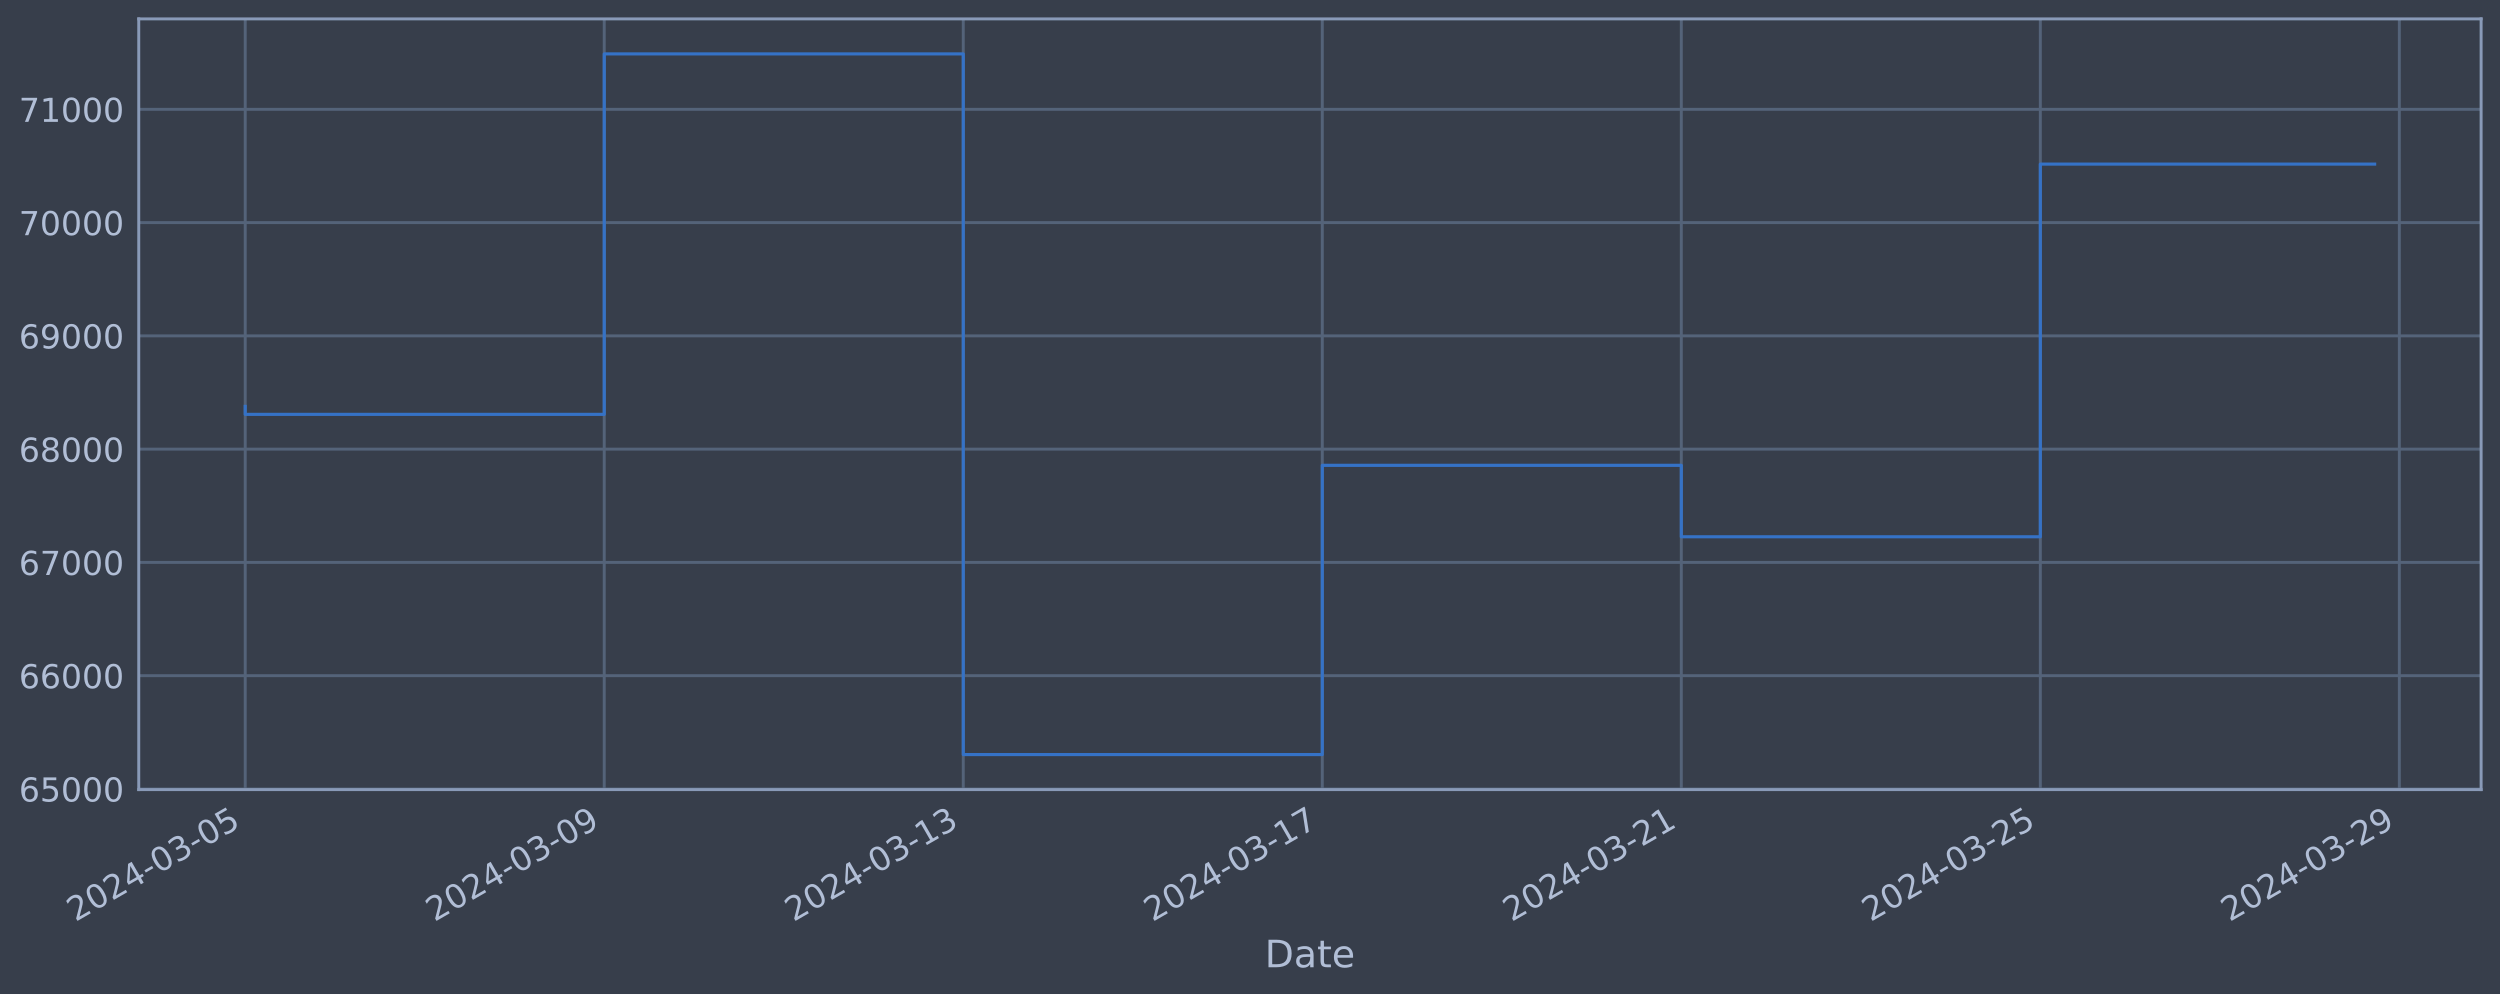
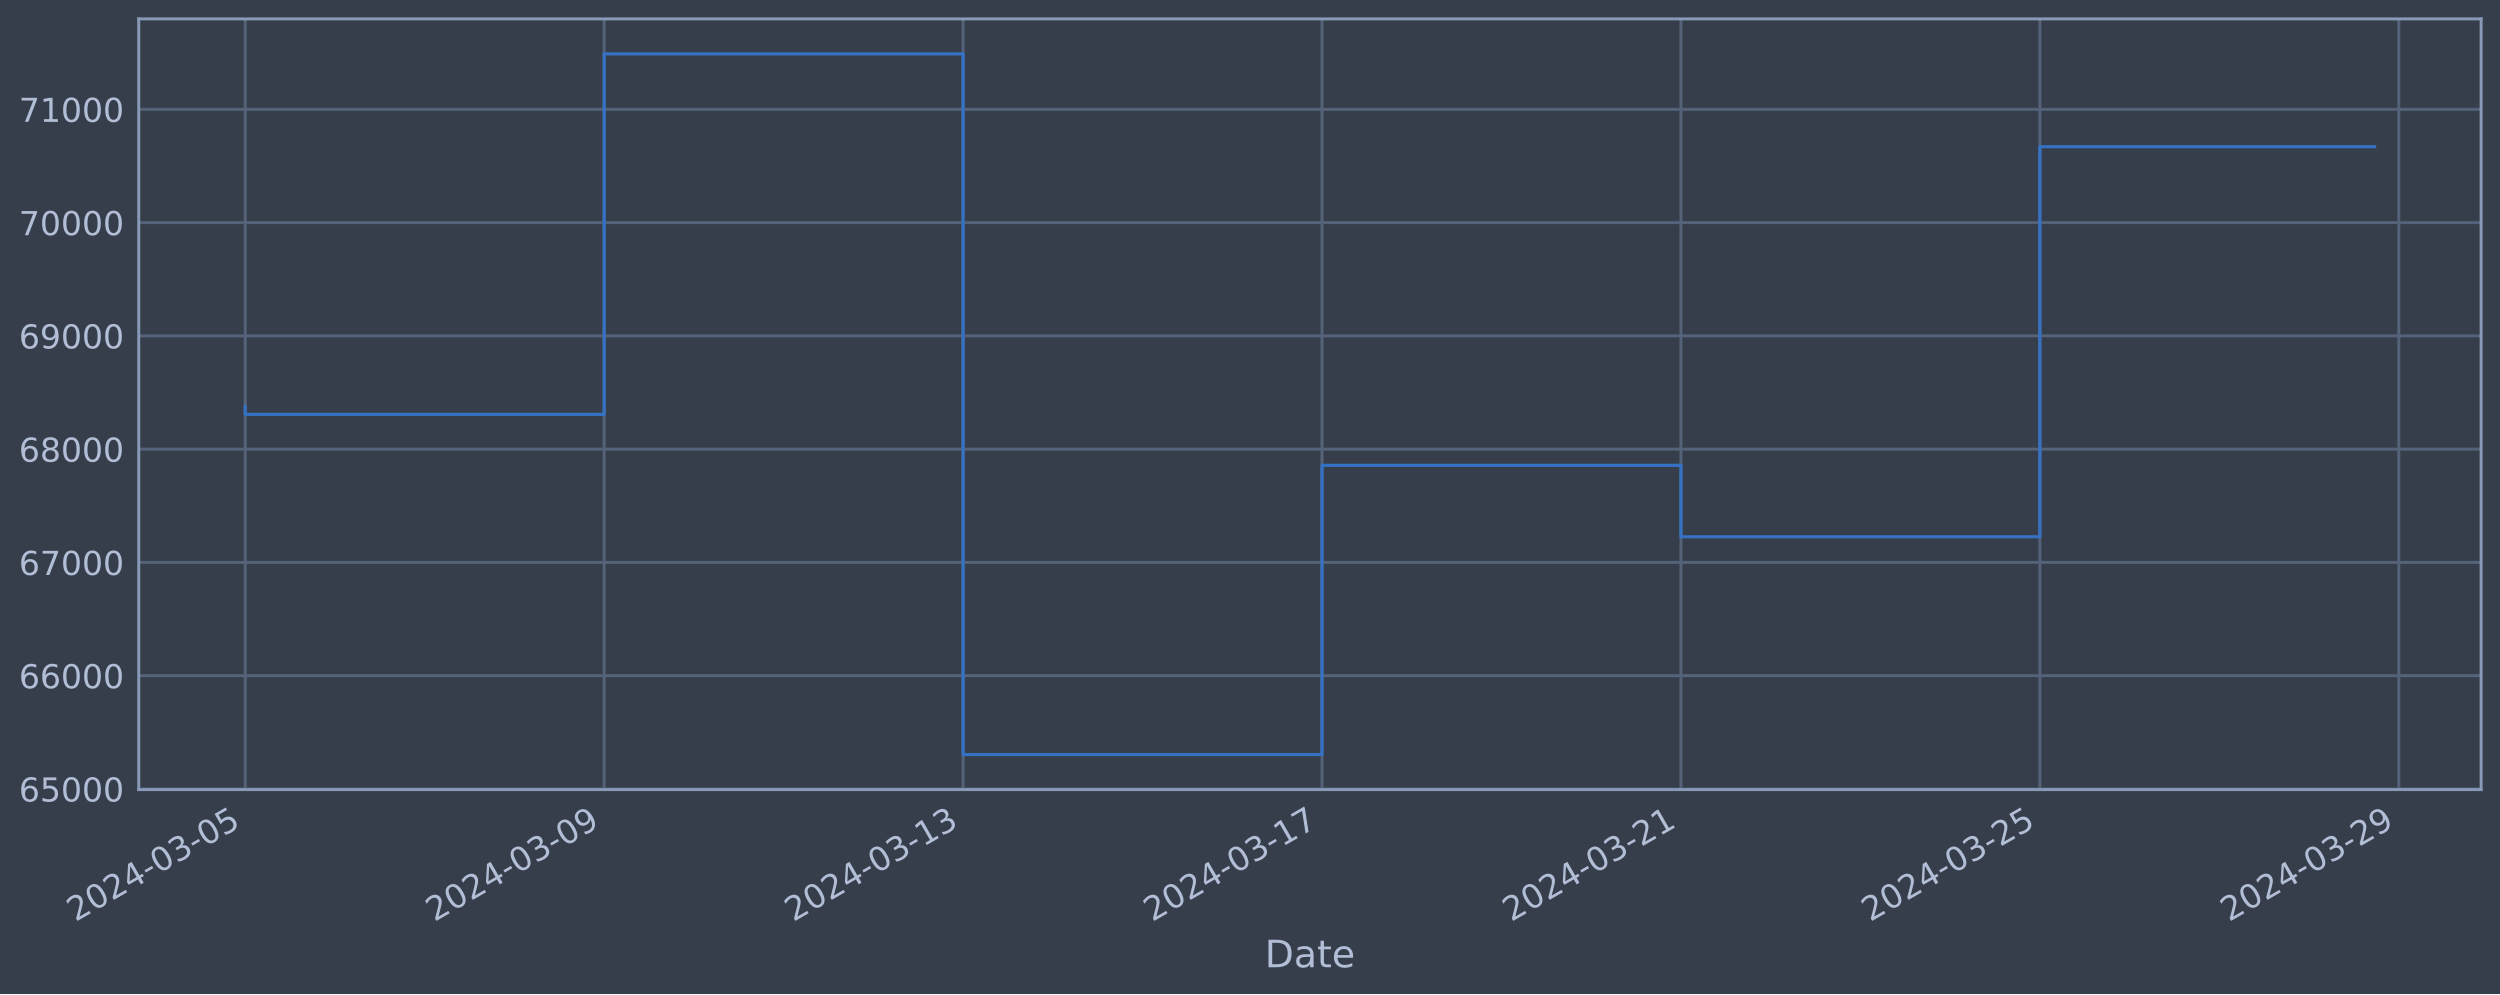
<svg xmlns="http://www.w3.org/2000/svg" xmlns:xlink="http://www.w3.org/1999/xlink" width="952.884pt" height="378.87pt" viewBox="0 0 952.884 378.87" version="1.1">
  <defs>
    <style type="text/css">*{stroke-linejoin: round; stroke-linecap: butt}</style>
  </defs>
  <g id="figure_1">
    <g id="patch_1">
      <path d="M 0 378.87  L 952.884 378.87  L 952.884 0  L 0 0  z " style="fill: #373e4b" />
    </g>
    <g id="axes_1">
      <g id="patch_2">
        <path d="M 52.884 300.96  L 945.684 300.96  L 945.684 7.2  L 52.884 7.2  z " style="fill: #373e4b" />
      </g>
      <g id="matplotlib.axis_1">
        <g id="xtick_1">
          <g id="line2d_1">
-             <path d="M 93.466 300.96  L 93.466 7.2  " clip-path="url(#pea20bbf475)" style="fill: none; stroke: #546379; stroke-width: 1.12; stroke-linecap: square" />
+             <path d="M 93.466 300.96  L 93.466 7.2  " clip-path="url(#pd475b35ae9)" style="fill: none; stroke: #546379; stroke-width: 1.12; stroke-linecap: square" />
          </g>
          <g id="line2d_2" />
          <g id="text_1">
            <g style="fill: #b1bed6" transform="translate(28.74006 351.4642) rotate(-30) scale(0.126 -0.126)">
              <defs>
                <path id="DejaVuSans-32" d="M 1228 531  L 3431 531  L 3431 0  L 469 0  L 469 531  Q 828 903 1448 1529  Q 2069 2156 2228 2338  Q 2531 2678 2651 2914  Q 2772 3150 2772 3378  Q 2772 3750 2511 3984  Q 2250 4219 1831 4219  Q 1534 4219 1204 4116  Q 875 4013 500 3803  L 500 4441  Q 881 4594 1212 4672  Q 1544 4750 1819 4750  Q 2544 4750 2975 4387  Q 3406 4025 3406 3419  Q 3406 3131 3298 2873  Q 3191 2616 2906 2266  Q 2828 2175 2409 1742  Q 1991 1309 1228 531  z " transform="scale(0.015625)" />
                <path id="DejaVuSans-30" d="M 2034 4250  Q 1547 4250 1301 3770  Q 1056 3291 1056 2328  Q 1056 1369 1301 889  Q 1547 409 2034 409  Q 2525 409 2770 889  Q 3016 1369 3016 2328  Q 3016 3291 2770 3770  Q 2525 4250 2034 4250  z M 2034 4750  Q 2819 4750 3233 4129  Q 3647 3509 3647 2328  Q 3647 1150 3233 529  Q 2819 -91 2034 -91  Q 1250 -91 836 529  Q 422 1150 422 2328  Q 422 3509 836 4129  Q 1250 4750 2034 4750  z " transform="scale(0.015625)" />
                <path id="DejaVuSans-34" d="M 2419 4116  L 825 1625  L 2419 1625  L 2419 4116  z M 2253 4666  L 3047 4666  L 3047 1625  L 3713 1625  L 3713 1100  L 3047 1100  L 3047 0  L 2419 0  L 2419 1100  L 313 1100  L 313 1709  L 2253 4666  z " transform="scale(0.015625)" />
                <path id="DejaVuSans-2d" d="M 313 2009  L 1997 2009  L 1997 1497  L 313 1497  L 313 2009  z " transform="scale(0.015625)" />
                <path id="DejaVuSans-33" d="M 2597 2516  Q 3050 2419 3304 2112  Q 3559 1806 3559 1356  Q 3559 666 3084 287  Q 2609 -91 1734 -91  Q 1441 -91 1130 -33  Q 819 25 488 141  L 488 750  Q 750 597 1062 519  Q 1375 441 1716 441  Q 2309 441 2620 675  Q 2931 909 2931 1356  Q 2931 1769 2642 2001  Q 2353 2234 1838 2234  L 1294 2234  L 1294 2753  L 1863 2753  Q 2328 2753 2575 2939  Q 2822 3125 2822 3475  Q 2822 3834 2567 4026  Q 2313 4219 1838 4219  Q 1578 4219 1281 4162  Q 984 4106 628 3988  L 628 4550  Q 988 4650 1302 4700  Q 1616 4750 1894 4750  Q 2613 4750 3031 4423  Q 3450 4097 3450 3541  Q 3450 3153 3228 2886  Q 3006 2619 2597 2516  z " transform="scale(0.015625)" />
                <path id="DejaVuSans-35" d="M 691 4666  L 3169 4666  L 3169 4134  L 1269 4134  L 1269 2991  Q 1406 3038 1543 3061  Q 1681 3084 1819 3084  Q 2600 3084 3056 2656  Q 3513 2228 3513 1497  Q 3513 744 3044 326  Q 2575 -91 1722 -91  Q 1428 -91 1123 -41  Q 819 9 494 109  L 494 744  Q 775 591 1075 516  Q 1375 441 1709 441  Q 2250 441 2565 725  Q 2881 1009 2881 1497  Q 2881 1984 2565 2268  Q 2250 2553 1709 2553  Q 1456 2553 1204 2497  Q 953 2441 691 2322  L 691 4666  z " transform="scale(0.015625)" />
              </defs>
              <use xlink:href="#DejaVuSans-32" />
              <use xlink:href="#DejaVuSans-30" x="63.623" />
              <use xlink:href="#DejaVuSans-32" x="127.246" />
              <use xlink:href="#DejaVuSans-34" x="190.869" />
              <use xlink:href="#DejaVuSans-2d" x="254.492" />
              <use xlink:href="#DejaVuSans-30" x="290.576" />
              <use xlink:href="#DejaVuSans-33" x="354.199" />
              <use xlink:href="#DejaVuSans-2d" x="417.822" />
              <use xlink:href="#DejaVuSans-30" x="453.906" />
              <use xlink:href="#DejaVuSans-35" x="517.529" />
            </g>
          </g>
        </g>
        <g id="xtick_2">
          <g id="line2d_3">
-             <path d="M 230.308 300.96  L 230.308 7.2  " clip-path="url(#pea20bbf475)" style="fill: none; stroke: #546379; stroke-width: 1.12; stroke-linecap: square" />
+             <path d="M 230.274 300.96  L 230.274 7.2  " clip-path="url(#pd475b35ae9)" style="fill: none; stroke: #546379; stroke-width: 1.12; stroke-linecap: square" />
          </g>
          <g id="line2d_4" />
          <g id="text_2">
-             <g style="fill: #b1bed6" transform="translate(165.5823 351.4642) rotate(-30) scale(0.126 -0.126)">
+             <g style="fill: #b1bed6" transform="translate(165.5483 351.4642) rotate(-30) scale(0.126 -0.126)">
              <defs>
                <path id="DejaVuSans-39" d="M 703 97  L 703 672  Q 941 559 1184 500  Q 1428 441 1663 441  Q 2288 441 2617 861  Q 2947 1281 2994 2138  Q 2813 1869 2534 1725  Q 2256 1581 1919 1581  Q 1219 1581 811 2004  Q 403 2428 403 3163  Q 403 3881 828 4315  Q 1253 4750 1959 4750  Q 2769 4750 3195 4129  Q 3622 3509 3622 2328  Q 3622 1225 3098 567  Q 2575 -91 1691 -91  Q 1453 -91 1209 -44  Q 966 3 703 97  z M 1959 2075  Q 2384 2075 2632 2365  Q 2881 2656 2881 3163  Q 2881 3666 2632 3958  Q 2384 4250 1959 4250  Q 1534 4250 1286 3958  Q 1038 3666 1038 3163  Q 1038 2656 1286 2365  Q 1534 2075 1959 2075  z " transform="scale(0.015625)" />
              </defs>
              <use xlink:href="#DejaVuSans-32" />
              <use xlink:href="#DejaVuSans-30" x="63.623" />
              <use xlink:href="#DejaVuSans-32" x="127.246" />
              <use xlink:href="#DejaVuSans-34" x="190.869" />
              <use xlink:href="#DejaVuSans-2d" x="254.492" />
              <use xlink:href="#DejaVuSans-30" x="290.576" />
              <use xlink:href="#DejaVuSans-33" x="354.199" />
              <use xlink:href="#DejaVuSans-2d" x="417.822" />
              <use xlink:href="#DejaVuSans-30" x="453.906" />
              <use xlink:href="#DejaVuSans-39" x="517.529" />
            </g>
          </g>
        </g>
        <g id="xtick_3">
          <g id="line2d_5">
-             <path d="M 367.15 300.96  L 367.15 7.2  " clip-path="url(#pea20bbf475)" style="fill: none; stroke: #546379; stroke-width: 1.12; stroke-linecap: square" />
+             <path d="M 367.082 300.96  L 367.082 7.2  " clip-path="url(#pd475b35ae9)" style="fill: none; stroke: #546379; stroke-width: 1.12; stroke-linecap: square" />
          </g>
          <g id="line2d_6" />
          <g id="text_3">
-             <g style="fill: #b1bed6" transform="translate(302.4245 351.4642) rotate(-30) scale(0.126 -0.126)">
+             <g style="fill: #b1bed6" transform="translate(302.3566 351.4642) rotate(-30) scale(0.126 -0.126)">
              <defs>
                <path id="DejaVuSans-31" d="M 794 531  L 1825 531  L 1825 4091  L 703 3866  L 703 4441  L 1819 4666  L 2450 4666  L 2450 531  L 3481 531  L 3481 0  L 794 0  L 794 531  z " transform="scale(0.015625)" />
              </defs>
              <use xlink:href="#DejaVuSans-32" />
              <use xlink:href="#DejaVuSans-30" x="63.623" />
              <use xlink:href="#DejaVuSans-32" x="127.246" />
              <use xlink:href="#DejaVuSans-34" x="190.869" />
              <use xlink:href="#DejaVuSans-2d" x="254.492" />
              <use xlink:href="#DejaVuSans-30" x="290.576" />
              <use xlink:href="#DejaVuSans-33" x="354.199" />
              <use xlink:href="#DejaVuSans-2d" x="417.822" />
              <use xlink:href="#DejaVuSans-31" x="453.906" />
              <use xlink:href="#DejaVuSans-33" x="517.529" />
            </g>
          </g>
        </g>
        <g id="xtick_4">
          <g id="line2d_7">
-             <path d="M 503.992 300.96  L 503.992 7.2  " clip-path="url(#pea20bbf475)" style="fill: none; stroke: #546379; stroke-width: 1.12; stroke-linecap: square" />
+             <path d="M 503.89 300.96  L 503.89 7.2  " clip-path="url(#pd475b35ae9)" style="fill: none; stroke: #546379; stroke-width: 1.12; stroke-linecap: square" />
          </g>
          <g id="line2d_8" />
          <g id="text_4">
-             <g style="fill: #b1bed6" transform="translate(439.2667 351.4642) rotate(-30) scale(0.126 -0.126)">
+             <g style="fill: #b1bed6" transform="translate(439.1648 351.4642) rotate(-30) scale(0.126 -0.126)">
              <defs>
                <path id="DejaVuSans-37" d="M 525 4666  L 3525 4666  L 3525 4397  L 1831 0  L 1172 0  L 2766 4134  L 525 4134  L 525 4666  z " transform="scale(0.015625)" />
              </defs>
              <use xlink:href="#DejaVuSans-32" />
              <use xlink:href="#DejaVuSans-30" x="63.623" />
              <use xlink:href="#DejaVuSans-32" x="127.246" />
              <use xlink:href="#DejaVuSans-34" x="190.869" />
              <use xlink:href="#DejaVuSans-2d" x="254.492" />
              <use xlink:href="#DejaVuSans-30" x="290.576" />
              <use xlink:href="#DejaVuSans-33" x="354.199" />
              <use xlink:href="#DejaVuSans-2d" x="417.822" />
              <use xlink:href="#DejaVuSans-31" x="453.906" />
              <use xlink:href="#DejaVuSans-37" x="517.529" />
            </g>
          </g>
        </g>
        <g id="xtick_5">
          <g id="line2d_9">
-             <path d="M 640.834 300.96  L 640.834 7.2  " clip-path="url(#pea20bbf475)" style="fill: none; stroke: #546379; stroke-width: 1.12; stroke-linecap: square" />
+             <path d="M 640.699 300.96  L 640.699 7.2  " clip-path="url(#pd475b35ae9)" style="fill: none; stroke: #546379; stroke-width: 1.12; stroke-linecap: square" />
          </g>
          <g id="line2d_10" />
          <g id="text_5">
-             <g style="fill: #b1bed6" transform="translate(576.109 351.4642) rotate(-30) scale(0.126 -0.126)">
+             <g style="fill: #b1bed6" transform="translate(575.9731 351.4642) rotate(-30) scale(0.126 -0.126)">
              <use xlink:href="#DejaVuSans-32" />
              <use xlink:href="#DejaVuSans-30" x="63.623" />
              <use xlink:href="#DejaVuSans-32" x="127.246" />
              <use xlink:href="#DejaVuSans-34" x="190.869" />
              <use xlink:href="#DejaVuSans-2d" x="254.492" />
              <use xlink:href="#DejaVuSans-30" x="290.576" />
              <use xlink:href="#DejaVuSans-33" x="354.199" />
              <use xlink:href="#DejaVuSans-2d" x="417.822" />
              <use xlink:href="#DejaVuSans-32" x="453.906" />
              <use xlink:href="#DejaVuSans-31" x="517.529" />
            </g>
          </g>
        </g>
        <g id="xtick_6">
          <g id="line2d_11">
-             <path d="M 777.677 300.96  L 777.677 7.2  " clip-path="url(#pea20bbf475)" style="fill: none; stroke: #546379; stroke-width: 1.12; stroke-linecap: square" />
+             <path d="M 777.507 300.96  L 777.507 7.2  " clip-path="url(#pd475b35ae9)" style="fill: none; stroke: #546379; stroke-width: 1.12; stroke-linecap: square" />
          </g>
          <g id="line2d_12" />
          <g id="text_6">
-             <g style="fill: #b1bed6" transform="translate(712.9512 351.4642) rotate(-30) scale(0.126 -0.126)">
+             <g style="fill: #b1bed6" transform="translate(712.7813 351.4642) rotate(-30) scale(0.126 -0.126)">
              <use xlink:href="#DejaVuSans-32" />
              <use xlink:href="#DejaVuSans-30" x="63.623" />
              <use xlink:href="#DejaVuSans-32" x="127.246" />
              <use xlink:href="#DejaVuSans-34" x="190.869" />
              <use xlink:href="#DejaVuSans-2d" x="254.492" />
              <use xlink:href="#DejaVuSans-30" x="290.576" />
              <use xlink:href="#DejaVuSans-33" x="354.199" />
              <use xlink:href="#DejaVuSans-2d" x="417.822" />
              <use xlink:href="#DejaVuSans-32" x="453.906" />
              <use xlink:href="#DejaVuSans-35" x="517.529" />
            </g>
          </g>
        </g>
        <g id="xtick_7">
          <g id="line2d_13">
-             <path d="M 914.519 300.96  L 914.519 7.2  " clip-path="url(#pea20bbf475)" style="fill: none; stroke: #546379; stroke-width: 1.12; stroke-linecap: square" />
+             <path d="M 914.315 300.96  L 914.315 7.2  " clip-path="url(#pd475b35ae9)" style="fill: none; stroke: #546379; stroke-width: 1.12; stroke-linecap: square" />
          </g>
          <g id="line2d_14" />
          <g id="text_7">
-             <g style="fill: #b1bed6" transform="translate(849.7934 351.4642) rotate(-30) scale(0.126 -0.126)">
+             <g style="fill: #b1bed6" transform="translate(849.5896 351.4642) rotate(-30) scale(0.126 -0.126)">
              <use xlink:href="#DejaVuSans-32" />
              <use xlink:href="#DejaVuSans-30" x="63.623" />
              <use xlink:href="#DejaVuSans-32" x="127.246" />
              <use xlink:href="#DejaVuSans-34" x="190.869" />
              <use xlink:href="#DejaVuSans-2d" x="254.492" />
              <use xlink:href="#DejaVuSans-30" x="290.576" />
              <use xlink:href="#DejaVuSans-33" x="354.199" />
              <use xlink:href="#DejaVuSans-2d" x="417.822" />
              <use xlink:href="#DejaVuSans-32" x="453.906" />
              <use xlink:href="#DejaVuSans-39" x="517.529" />
            </g>
          </g>
        </g>
        <g id="text_8">
          <g style="fill: #b1bed6" transform="translate(482.0746 368.6753) scale(0.144 -0.144)">
            <defs>
              <path id="DejaVuSans-44" d="M 1259 4147  L 1259 519  L 2022 519  Q 2988 519 3436 956  Q 3884 1394 3884 2338  Q 3884 3275 3436 3711  Q 2988 4147 2022 4147  L 1259 4147  z M 628 4666  L 1925 4666  Q 3281 4666 3915 4102  Q 4550 3538 4550 2338  Q 4550 1131 3912 565  Q 3275 0 1925 0  L 628 0  L 628 4666  z " transform="scale(0.015625)" />
              <path id="DejaVuSans-61" d="M 2194 1759  Q 1497 1759 1228 1600  Q 959 1441 959 1056  Q 959 750 1161 570  Q 1363 391 1709 391  Q 2188 391 2477 730  Q 2766 1069 2766 1631  L 2766 1759  L 2194 1759  z M 3341 1997  L 3341 0  L 2766 0  L 2766 531  Q 2569 213 2275 61  Q 1981 -91 1556 -91  Q 1019 -91 701 211  Q 384 513 384 1019  Q 384 1609 779 1909  Q 1175 2209 1959 2209  L 2766 2209  L 2766 2266  Q 2766 2663 2505 2880  Q 2244 3097 1772 3097  Q 1472 3097 1187 3025  Q 903 2953 641 2809  L 641 3341  Q 956 3463 1253 3523  Q 1550 3584 1831 3584  Q 2591 3584 2966 3190  Q 3341 2797 3341 1997  z " transform="scale(0.015625)" />
              <path id="DejaVuSans-74" d="M 1172 4494  L 1172 3500  L 2356 3500  L 2356 3053  L 1172 3053  L 1172 1153  Q 1172 725 1289 603  Q 1406 481 1766 481  L 2356 481  L 2356 0  L 1766 0  Q 1100 0 847 248  Q 594 497 594 1153  L 594 3053  L 172 3053  L 172 3500  L 594 3500  L 594 4494  L 1172 4494  z " transform="scale(0.015625)" />
              <path id="DejaVuSans-65" d="M 3597 1894  L 3597 1613  L 953 1613  Q 991 1019 1311 708  Q 1631 397 2203 397  Q 2534 397 2845 478  Q 3156 559 3463 722  L 3463 178  Q 3153 47 2828 -22  Q 2503 -91 2169 -91  Q 1331 -91 842 396  Q 353 884 353 1716  Q 353 2575 817 3079  Q 1281 3584 2069 3584  Q 2775 3584 3186 3129  Q 3597 2675 3597 1894  z M 3022 2063  Q 3016 2534 2758 2815  Q 2500 3097 2075 3097  Q 1594 3097 1305 2825  Q 1016 2553 972 2059  L 3022 2063  z " transform="scale(0.015625)" />
            </defs>
            <use xlink:href="#DejaVuSans-44" />
            <use xlink:href="#DejaVuSans-61" x="77.002" />
            <use xlink:href="#DejaVuSans-74" x="138.281" />
            <use xlink:href="#DejaVuSans-65" x="177.49" />
          </g>
        </g>
      </g>
      <g id="matplotlib.axis_2">
        <g id="ytick_1">
          <g id="line2d_15">
-             <path d="M 52.884 300.718  L 945.684 300.718  " clip-path="url(#pea20bbf475)" style="fill: none; stroke: #546379; stroke-width: 1.12; stroke-linecap: square" />
+             <path d="M 52.884 300.718  L 945.684 300.718  " clip-path="url(#pd475b35ae9)" style="fill: none; stroke: #546379; stroke-width: 1.12; stroke-linecap: square" />
          </g>
          <g id="line2d_16" />
          <g id="text_9">
            <g style="fill: #b1bed6" transform="translate(7.2 305.5049) scale(0.126 -0.126)">
              <defs>
                <path id="DejaVuSans-36" d="M 2113 2584  Q 1688 2584 1439 2293  Q 1191 2003 1191 1497  Q 1191 994 1439 701  Q 1688 409 2113 409  Q 2538 409 2786 701  Q 3034 994 3034 1497  Q 3034 2003 2786 2293  Q 2538 2584 2113 2584  z M 3366 4563  L 3366 3988  Q 3128 4100 2886 4159  Q 2644 4219 2406 4219  Q 1781 4219 1451 3797  Q 1122 3375 1075 2522  Q 1259 2794 1537 2939  Q 1816 3084 2150 3084  Q 2853 3084 3261 2657  Q 3669 2231 3669 1497  Q 3669 778 3244 343  Q 2819 -91 2113 -91  Q 1303 -91 875 529  Q 447 1150 447 2328  Q 447 3434 972 4092  Q 1497 4750 2381 4750  Q 2619 4750 2861 4703  Q 3103 4656 3366 4563  z " transform="scale(0.015625)" />
              </defs>
              <use xlink:href="#DejaVuSans-36" />
              <use xlink:href="#DejaVuSans-35" x="63.623" />
              <use xlink:href="#DejaVuSans-30" x="127.246" />
              <use xlink:href="#DejaVuSans-30" x="190.869" />
              <use xlink:href="#DejaVuSans-30" x="254.492" />
            </g>
          </g>
        </g>
        <g id="ytick_2">
          <g id="line2d_17">
-             <path d="M 52.884 257.544  L 945.684 257.544  " clip-path="url(#pea20bbf475)" style="fill: none; stroke: #546379; stroke-width: 1.12; stroke-linecap: square" />
+             <path d="M 52.884 257.544  L 945.684 257.544  " clip-path="url(#pd475b35ae9)" style="fill: none; stroke: #546379; stroke-width: 1.12; stroke-linecap: square" />
          </g>
          <g id="line2d_18" />
          <g id="text_10">
            <g style="fill: #b1bed6" transform="translate(7.2 262.331) scale(0.126 -0.126)">
              <use xlink:href="#DejaVuSans-36" />
              <use xlink:href="#DejaVuSans-36" x="63.623" />
              <use xlink:href="#DejaVuSans-30" x="127.246" />
              <use xlink:href="#DejaVuSans-30" x="190.869" />
              <use xlink:href="#DejaVuSans-30" x="254.492" />
            </g>
          </g>
        </g>
        <g id="ytick_3">
          <g id="line2d_19">
-             <path d="M 52.884 214.37  L 945.684 214.37  " clip-path="url(#pea20bbf475)" style="fill: none; stroke: #546379; stroke-width: 1.12; stroke-linecap: square" />
+             <path d="M 52.884 214.37  L 945.684 214.37  " clip-path="url(#pd475b35ae9)" style="fill: none; stroke: #546379; stroke-width: 1.12; stroke-linecap: square" />
          </g>
          <g id="line2d_20" />
          <g id="text_11">
            <g style="fill: #b1bed6" transform="translate(7.2 219.157) scale(0.126 -0.126)">
              <use xlink:href="#DejaVuSans-36" />
              <use xlink:href="#DejaVuSans-37" x="63.623" />
              <use xlink:href="#DejaVuSans-30" x="127.246" />
              <use xlink:href="#DejaVuSans-30" x="190.869" />
              <use xlink:href="#DejaVuSans-30" x="254.492" />
            </g>
          </g>
        </g>
        <g id="ytick_4">
          <g id="line2d_21">
-             <path d="M 52.884 171.196  L 945.684 171.196  " clip-path="url(#pea20bbf475)" style="fill: none; stroke: #546379; stroke-width: 1.12; stroke-linecap: square" />
+             <path d="M 52.884 171.196  L 945.684 171.196  " clip-path="url(#pd475b35ae9)" style="fill: none; stroke: #546379; stroke-width: 1.12; stroke-linecap: square" />
          </g>
          <g id="line2d_22" />
          <g id="text_12">
            <g style="fill: #b1bed6" transform="translate(7.2 175.9831) scale(0.126 -0.126)">
              <defs>
                <path id="DejaVuSans-38" d="M 2034 2216  Q 1584 2216 1326 1975  Q 1069 1734 1069 1313  Q 1069 891 1326 650  Q 1584 409 2034 409  Q 2484 409 2743 651  Q 3003 894 3003 1313  Q 3003 1734 2745 1975  Q 2488 2216 2034 2216  z M 1403 2484  Q 997 2584 770 2862  Q 544 3141 544 3541  Q 544 4100 942 4425  Q 1341 4750 2034 4750  Q 2731 4750 3128 4425  Q 3525 4100 3525 3541  Q 3525 3141 3298 2862  Q 3072 2584 2669 2484  Q 3125 2378 3379 2068  Q 3634 1759 3634 1313  Q 3634 634 3220 271  Q 2806 -91 2034 -91  Q 1263 -91 848 271  Q 434 634 434 1313  Q 434 1759 690 2068  Q 947 2378 1403 2484  z M 1172 3481  Q 1172 3119 1398 2916  Q 1625 2713 2034 2713  Q 2441 2713 2670 2916  Q 2900 3119 2900 3481  Q 2900 3844 2670 4047  Q 2441 4250 2034 4250  Q 1625 4250 1398 4047  Q 1172 3844 1172 3481  z " transform="scale(0.015625)" />
              </defs>
              <use xlink:href="#DejaVuSans-36" />
              <use xlink:href="#DejaVuSans-38" x="63.623" />
              <use xlink:href="#DejaVuSans-30" x="127.246" />
              <use xlink:href="#DejaVuSans-30" x="190.869" />
              <use xlink:href="#DejaVuSans-30" x="254.492" />
            </g>
          </g>
        </g>
        <g id="ytick_5">
          <g id="line2d_23">
-             <path d="M 52.884 128.022  L 945.684 128.022  " clip-path="url(#pea20bbf475)" style="fill: none; stroke: #546379; stroke-width: 1.12; stroke-linecap: square" />
+             <path d="M 52.884 128.022  L 945.684 128.022  " clip-path="url(#pd475b35ae9)" style="fill: none; stroke: #546379; stroke-width: 1.12; stroke-linecap: square" />
          </g>
          <g id="line2d_24" />
          <g id="text_13">
            <g style="fill: #b1bed6" transform="translate(7.2 132.8092) scale(0.126 -0.126)">
              <use xlink:href="#DejaVuSans-36" />
              <use xlink:href="#DejaVuSans-39" x="63.623" />
              <use xlink:href="#DejaVuSans-30" x="127.246" />
              <use xlink:href="#DejaVuSans-30" x="190.869" />
              <use xlink:href="#DejaVuSans-30" x="254.492" />
            </g>
          </g>
        </g>
        <g id="ytick_6">
          <g id="line2d_25">
-             <path d="M 52.884 84.848  L 945.684 84.848  " clip-path="url(#pea20bbf475)" style="fill: none; stroke: #546379; stroke-width: 1.12; stroke-linecap: square" />
+             <path d="M 52.884 84.848  L 945.684 84.848  " clip-path="url(#pd475b35ae9)" style="fill: none; stroke: #546379; stroke-width: 1.12; stroke-linecap: square" />
          </g>
          <g id="line2d_26" />
          <g id="text_14">
            <g style="fill: #b1bed6" transform="translate(7.2 89.63523) scale(0.126 -0.126)">
              <use xlink:href="#DejaVuSans-37" />
              <use xlink:href="#DejaVuSans-30" x="63.623" />
              <use xlink:href="#DejaVuSans-30" x="127.246" />
              <use xlink:href="#DejaVuSans-30" x="190.869" />
              <use xlink:href="#DejaVuSans-30" x="254.492" />
            </g>
          </g>
        </g>
        <g id="ytick_7">
          <g id="line2d_27">
-             <path d="M 52.884 41.674  L 945.684 41.674  " clip-path="url(#pea20bbf475)" style="fill: none; stroke: #546379; stroke-width: 1.12; stroke-linecap: square" />
+             <path d="M 52.884 41.674  L 945.684 41.674  " clip-path="url(#pd475b35ae9)" style="fill: none; stroke: #546379; stroke-width: 1.12; stroke-linecap: square" />
          </g>
          <g id="line2d_28" />
          <g id="text_15">
            <g style="fill: #b1bed6" transform="translate(7.2 46.4613) scale(0.126 -0.126)">
              <use xlink:href="#DejaVuSans-37" />
              <use xlink:href="#DejaVuSans-31" x="63.623" />
              <use xlink:href="#DejaVuSans-30" x="127.246" />
              <use xlink:href="#DejaVuSans-30" x="190.869" />
              <use xlink:href="#DejaVuSans-30" x="254.492" />
            </g>
          </g>
        </g>
      </g>
      <g id="line2d_29">
-         <path d="M 93.466 154.891  L 93.466 157.946  L 230.308 157.946  L 230.308 20.553  L 367.15 20.553  L 367.15 287.607  L 503.992 287.607  L 503.992 177.362  L 640.834 177.362  L 640.834 204.598  L 777.677 204.598  L 777.677 62.554  L 905.102 62.554  " clip-path="url(#pea20bbf475)" style="fill: none; stroke: #3572c6; stroke-width: 1.2; stroke-linecap: square" />
+         <path d="M 93.466 154.891  L 93.466 157.946  L 230.274 157.946  L 230.274 20.553  L 367.082 20.553  L 367.082 287.607  L 503.89 287.607  L 503.89 177.362  L 640.699 177.362  L 640.699 204.598  L 777.507 204.598  L 777.507 55.916  L 905.102 55.916  " clip-path="url(#pd475b35ae9)" style="fill: none; stroke: #3572c6; stroke-width: 1.2; stroke-linecap: square" />
      </g>
      <g id="patch_3">
        <path d="M 52.884 300.96  L 52.884 7.2  " style="fill: none; stroke: #899ab8; stroke-width: 1.12; stroke-linejoin: miter; stroke-linecap: square" />
      </g>
      <g id="patch_4">
        <path d="M 945.684 300.96  L 945.684 7.2  " style="fill: none; stroke: #899ab8; stroke-width: 1.12; stroke-linejoin: miter; stroke-linecap: square" />
      </g>
      <g id="patch_5">
        <path d="M 52.884 300.96  L 945.684 300.96  " style="fill: none; stroke: #899ab8; stroke-width: 1.12; stroke-linejoin: miter; stroke-linecap: square" />
      </g>
      <g id="patch_6">
        <path d="M 52.884 7.2  L 945.684 7.2  " style="fill: none; stroke: #899ab8; stroke-width: 1.12; stroke-linejoin: miter; stroke-linecap: square" />
      </g>
    </g>
  </g>
  <defs>
-     <clipPath id="pea20bbf475">
+     <clipPath id="pd475b35ae9">
      <rect x="52.884" y="7.2" width="892.8" height="293.76" />
    </clipPath>
  </defs>
</svg>
